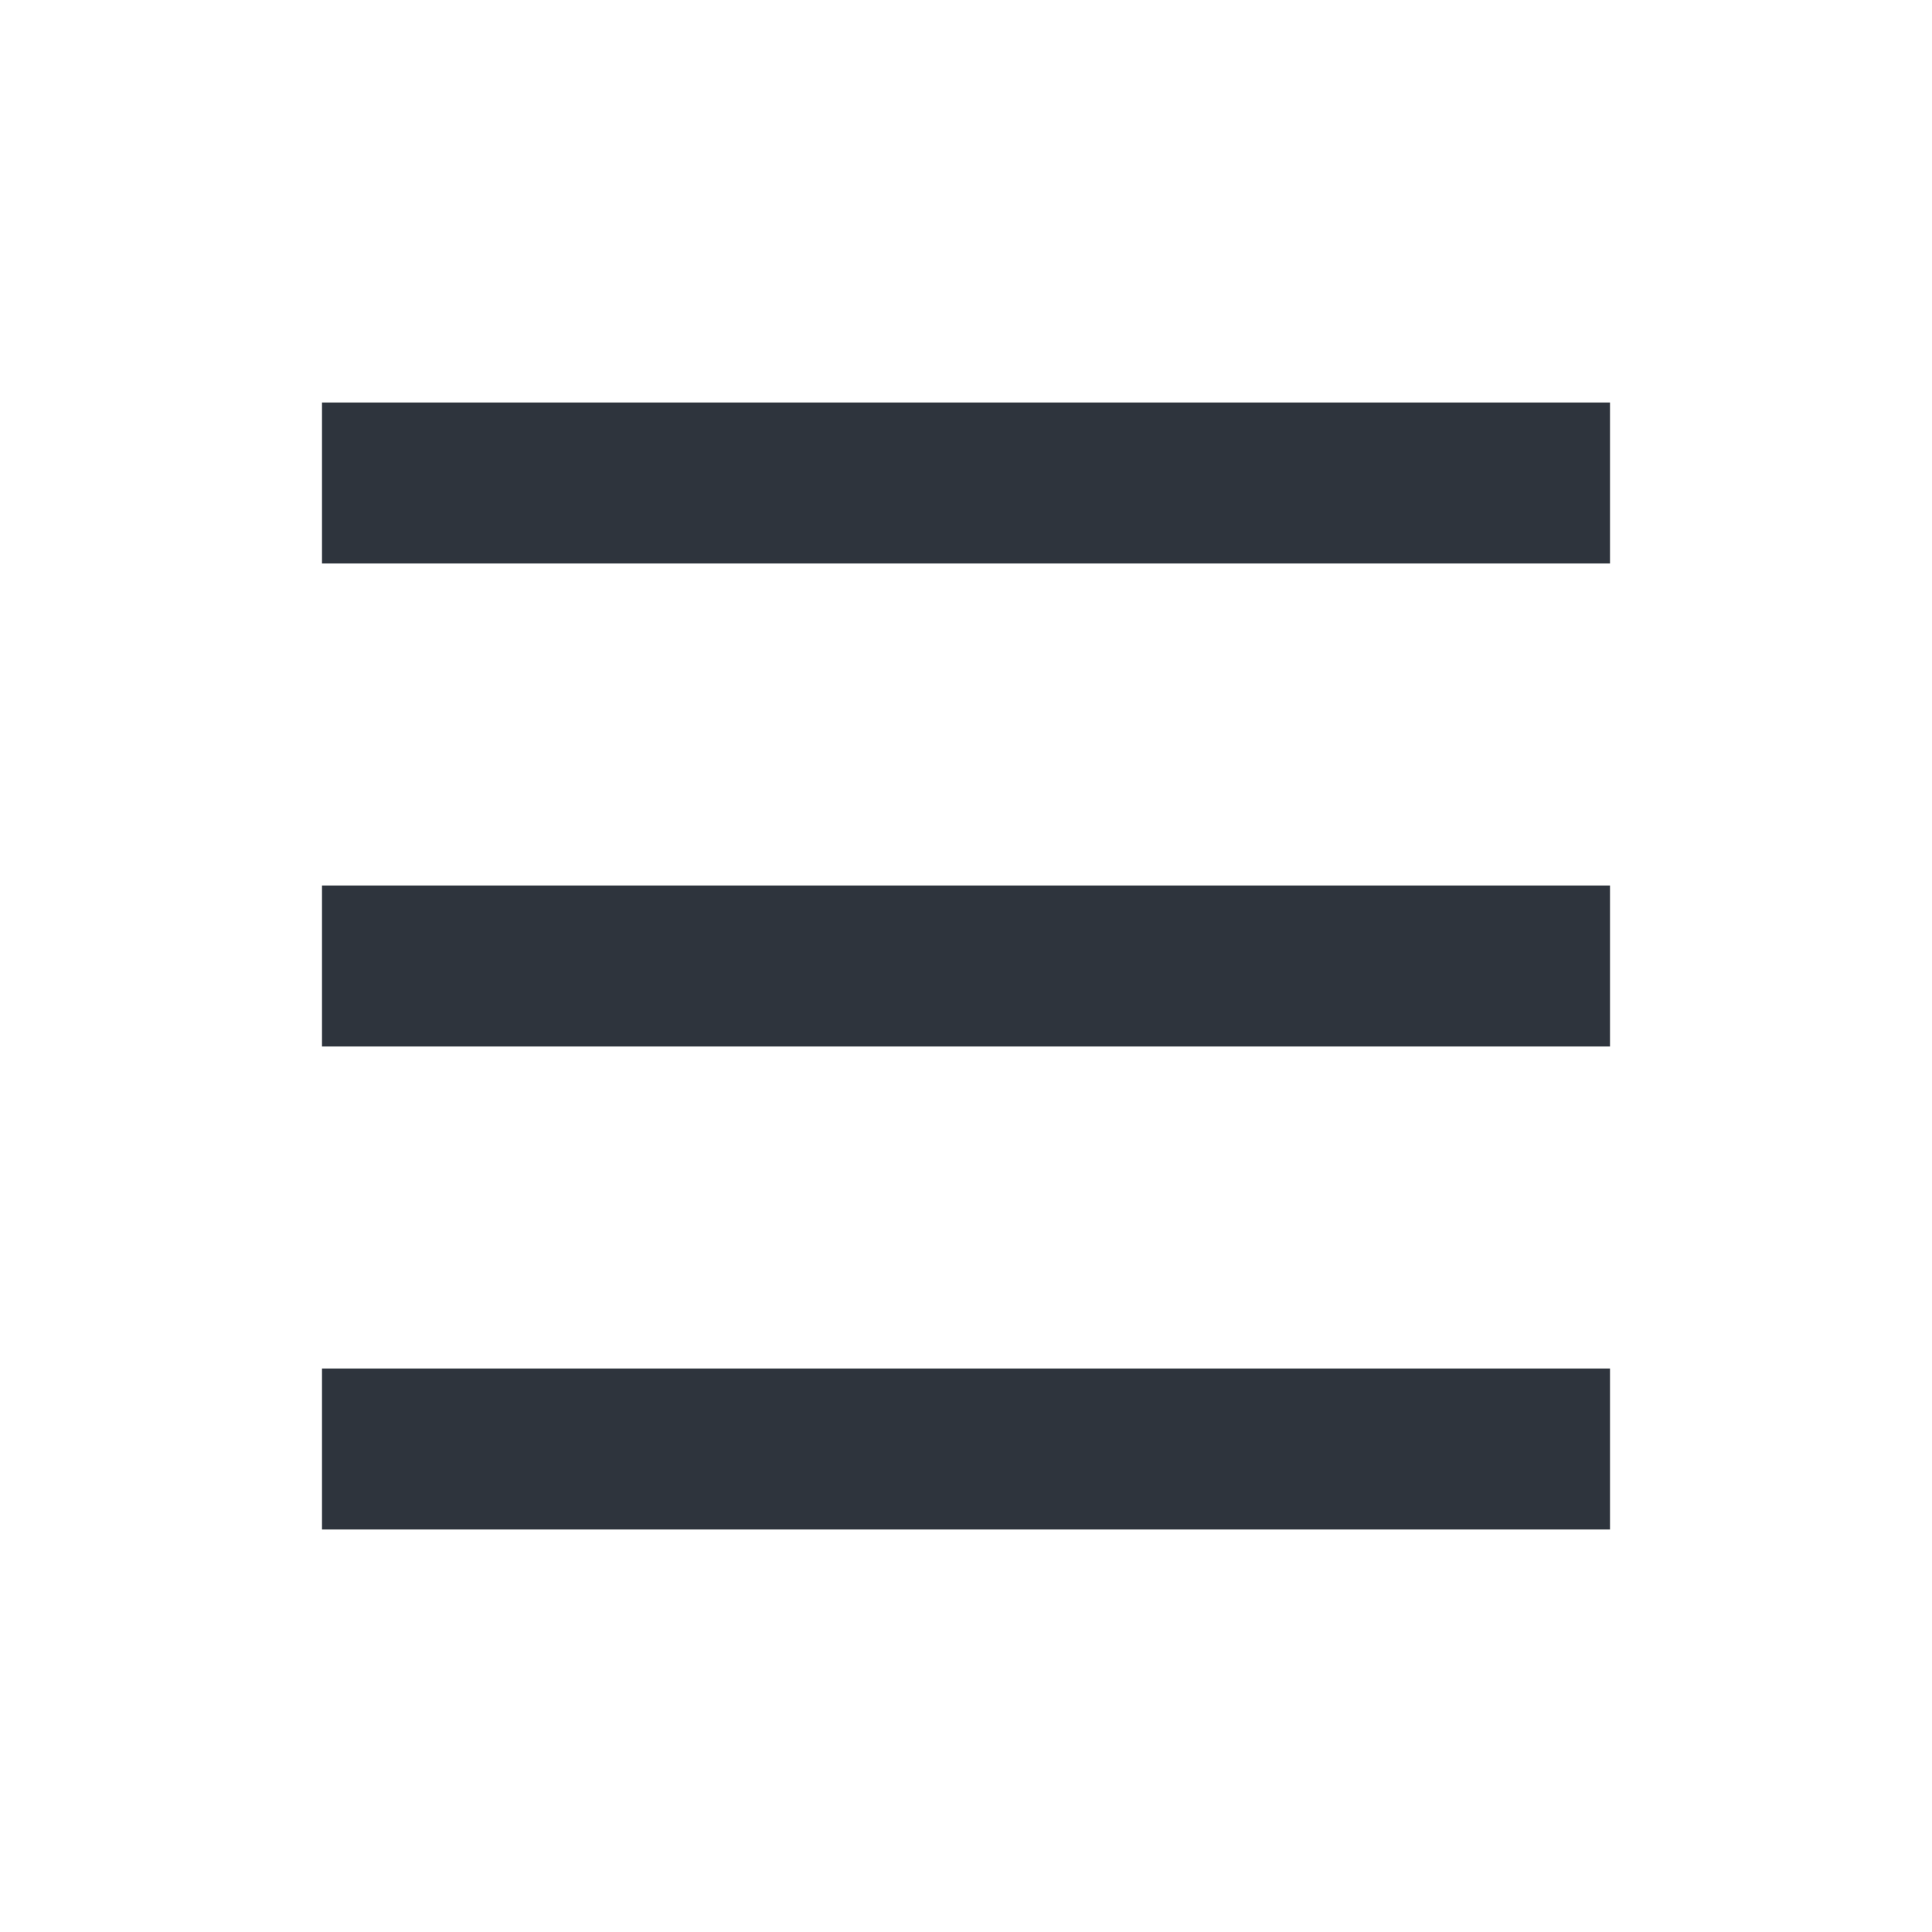
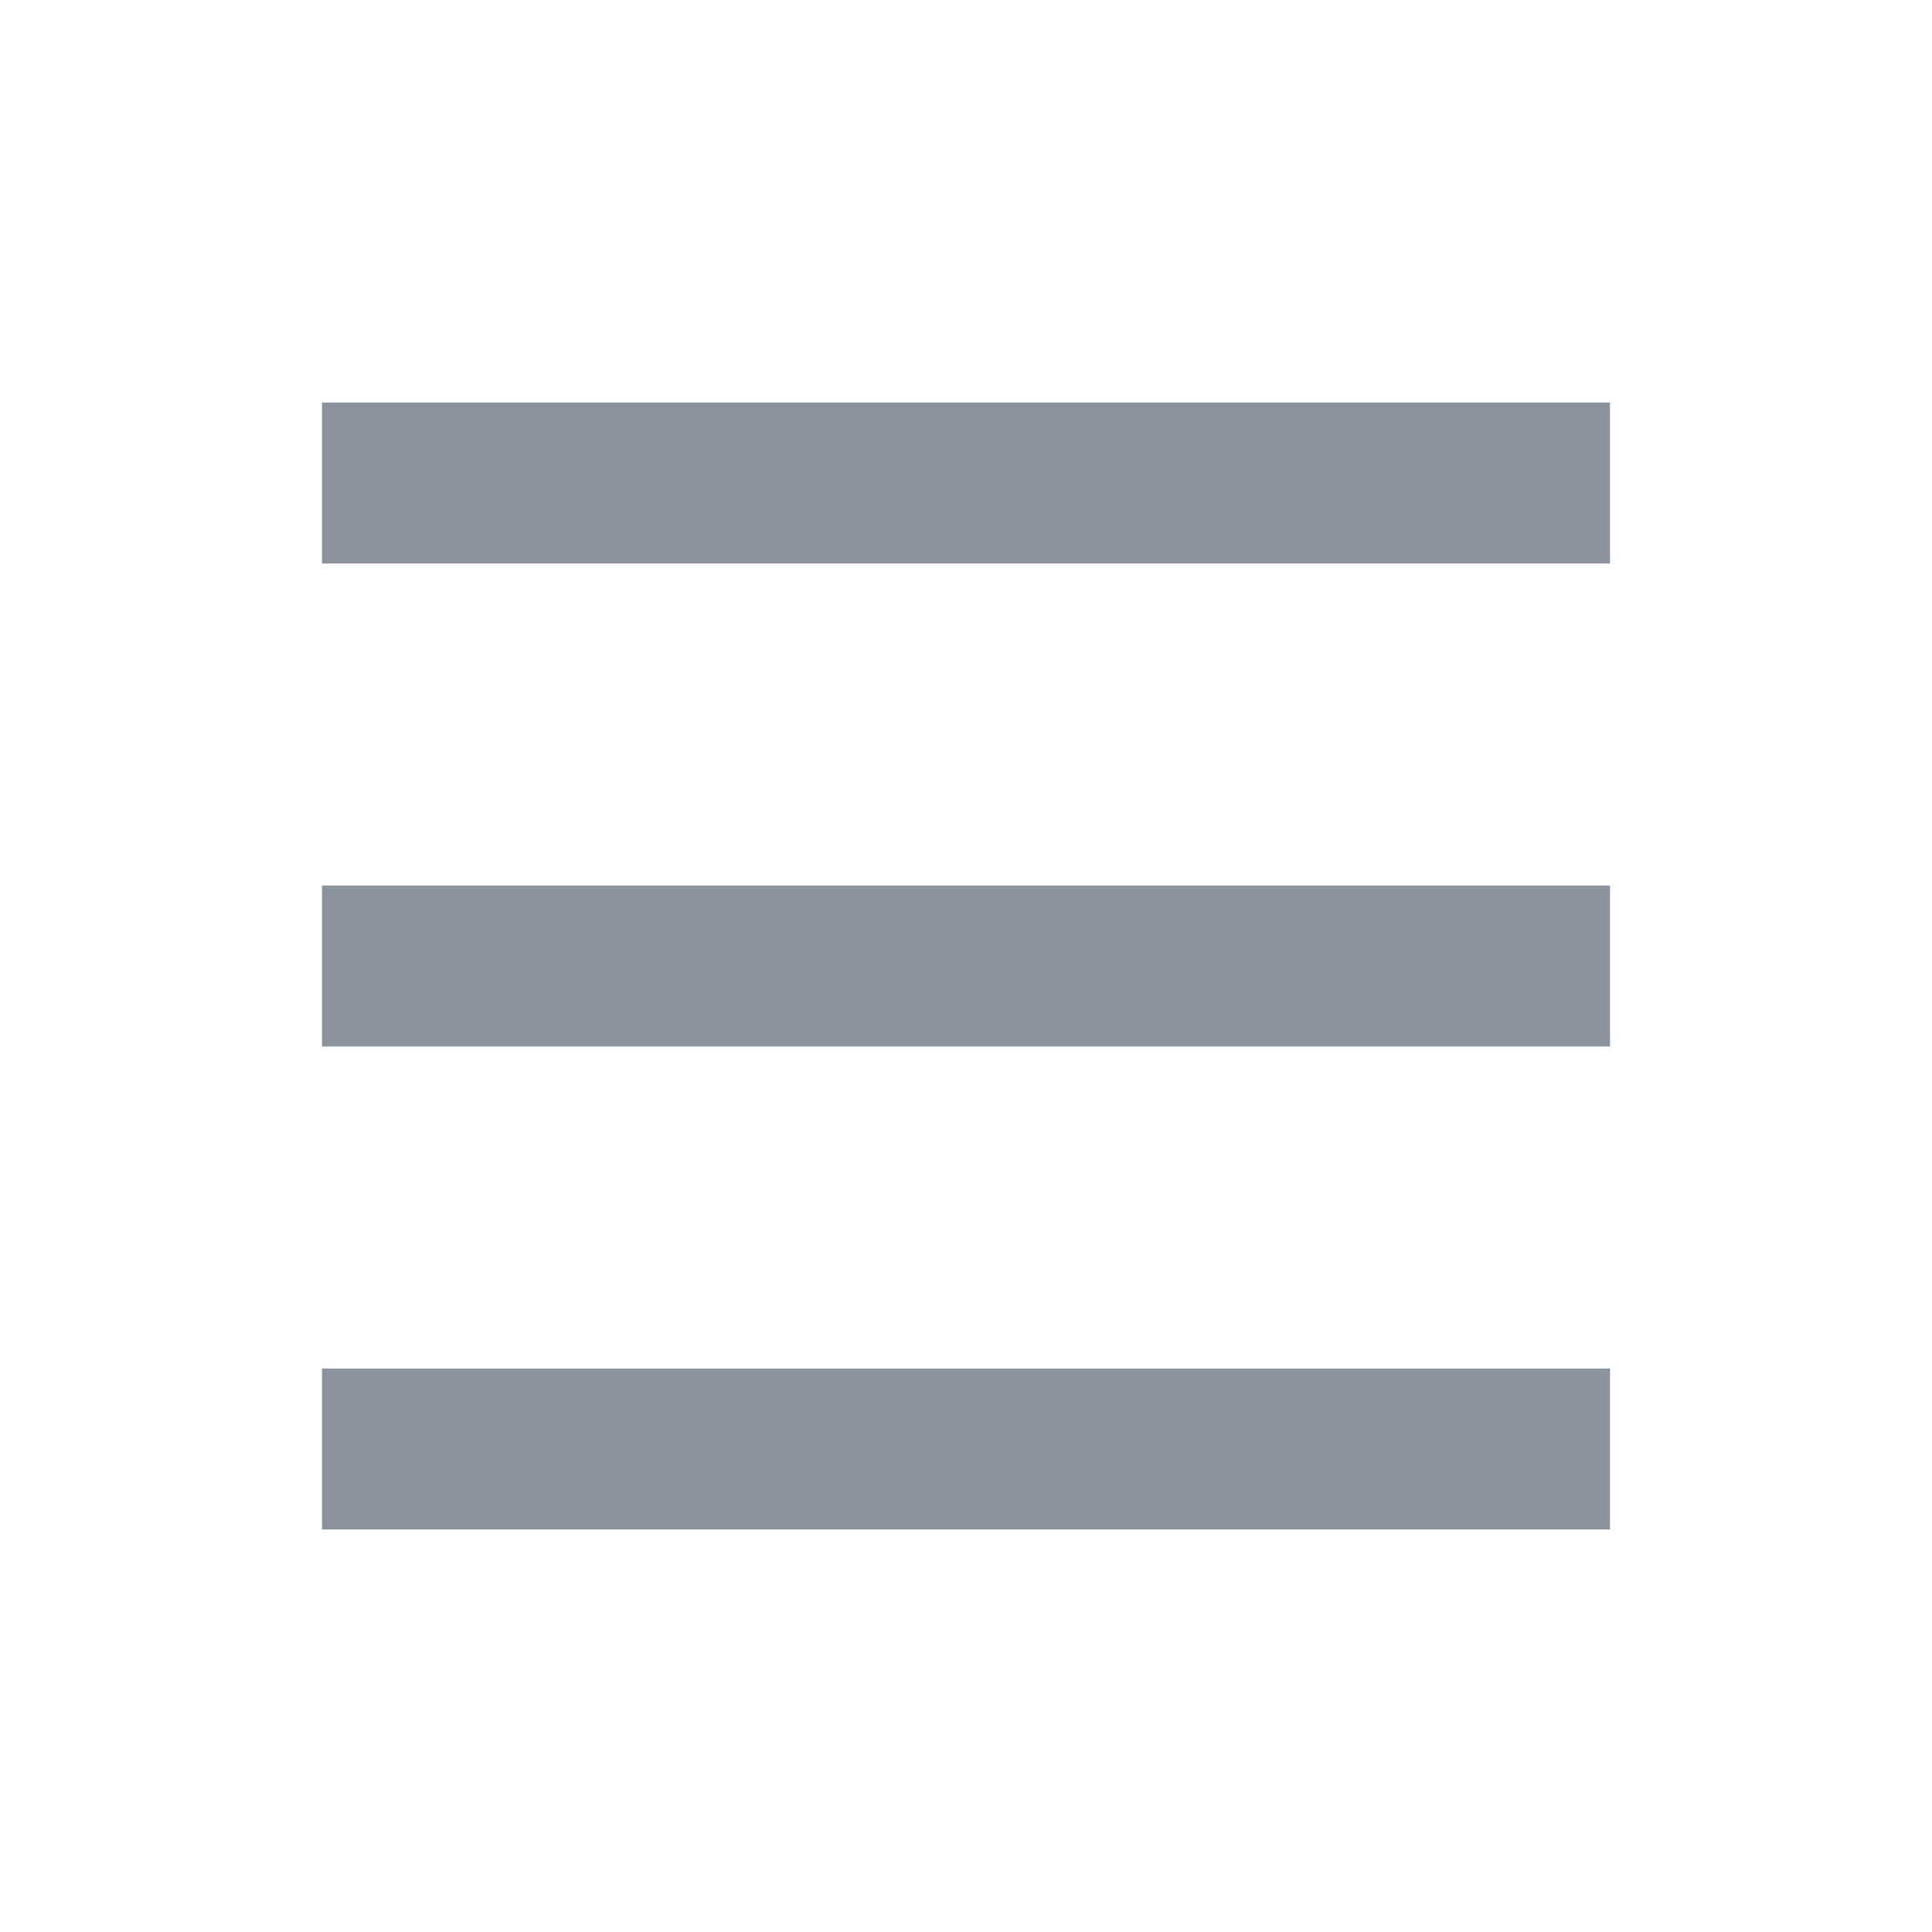
<svg xmlns="http://www.w3.org/2000/svg" width="24" height="24" viewBox="0 0 24 24" fill="none">
-   <path d="M4 5H20V7H4V5ZM4 11H20V13H4V11ZM4 17H20V19H4V17Z" fill="#2E343D" />
+   <path d="M4 5H20V7H4V5ZM4 11H20V13H4V11ZM4 17H20V19H4V17Z" fill="#8b949e" />
</svg>
